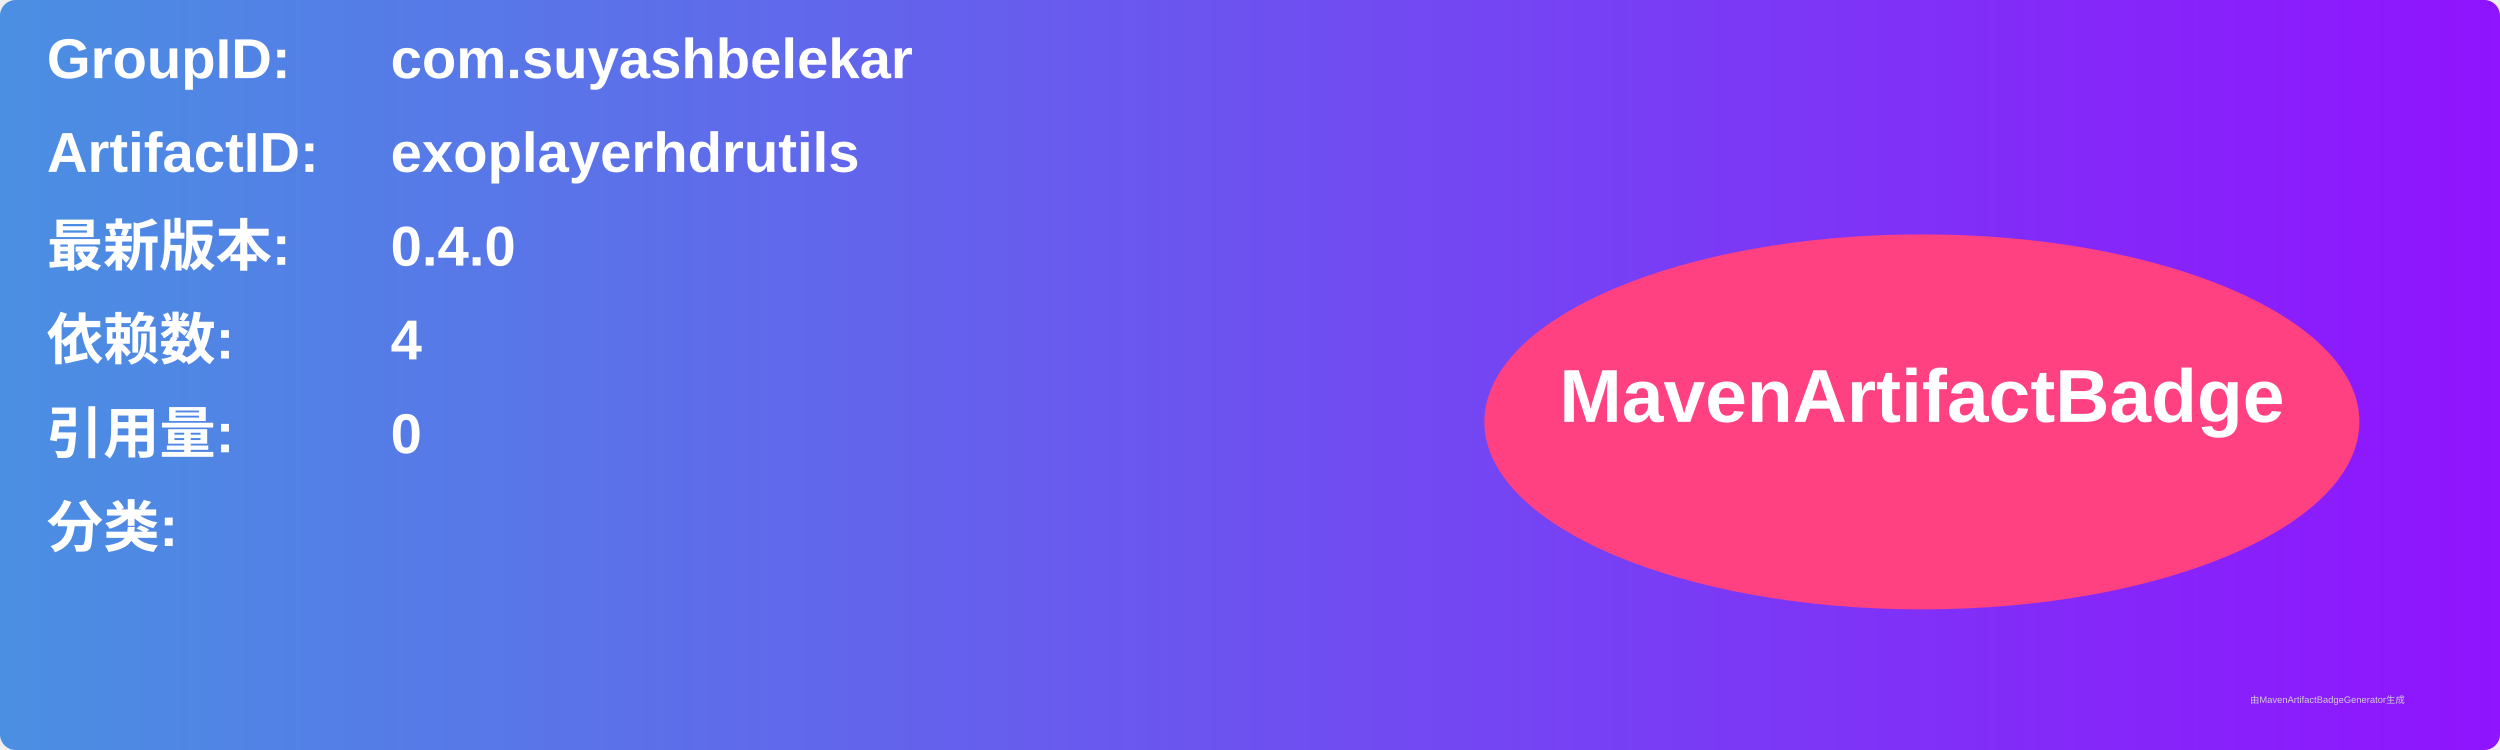
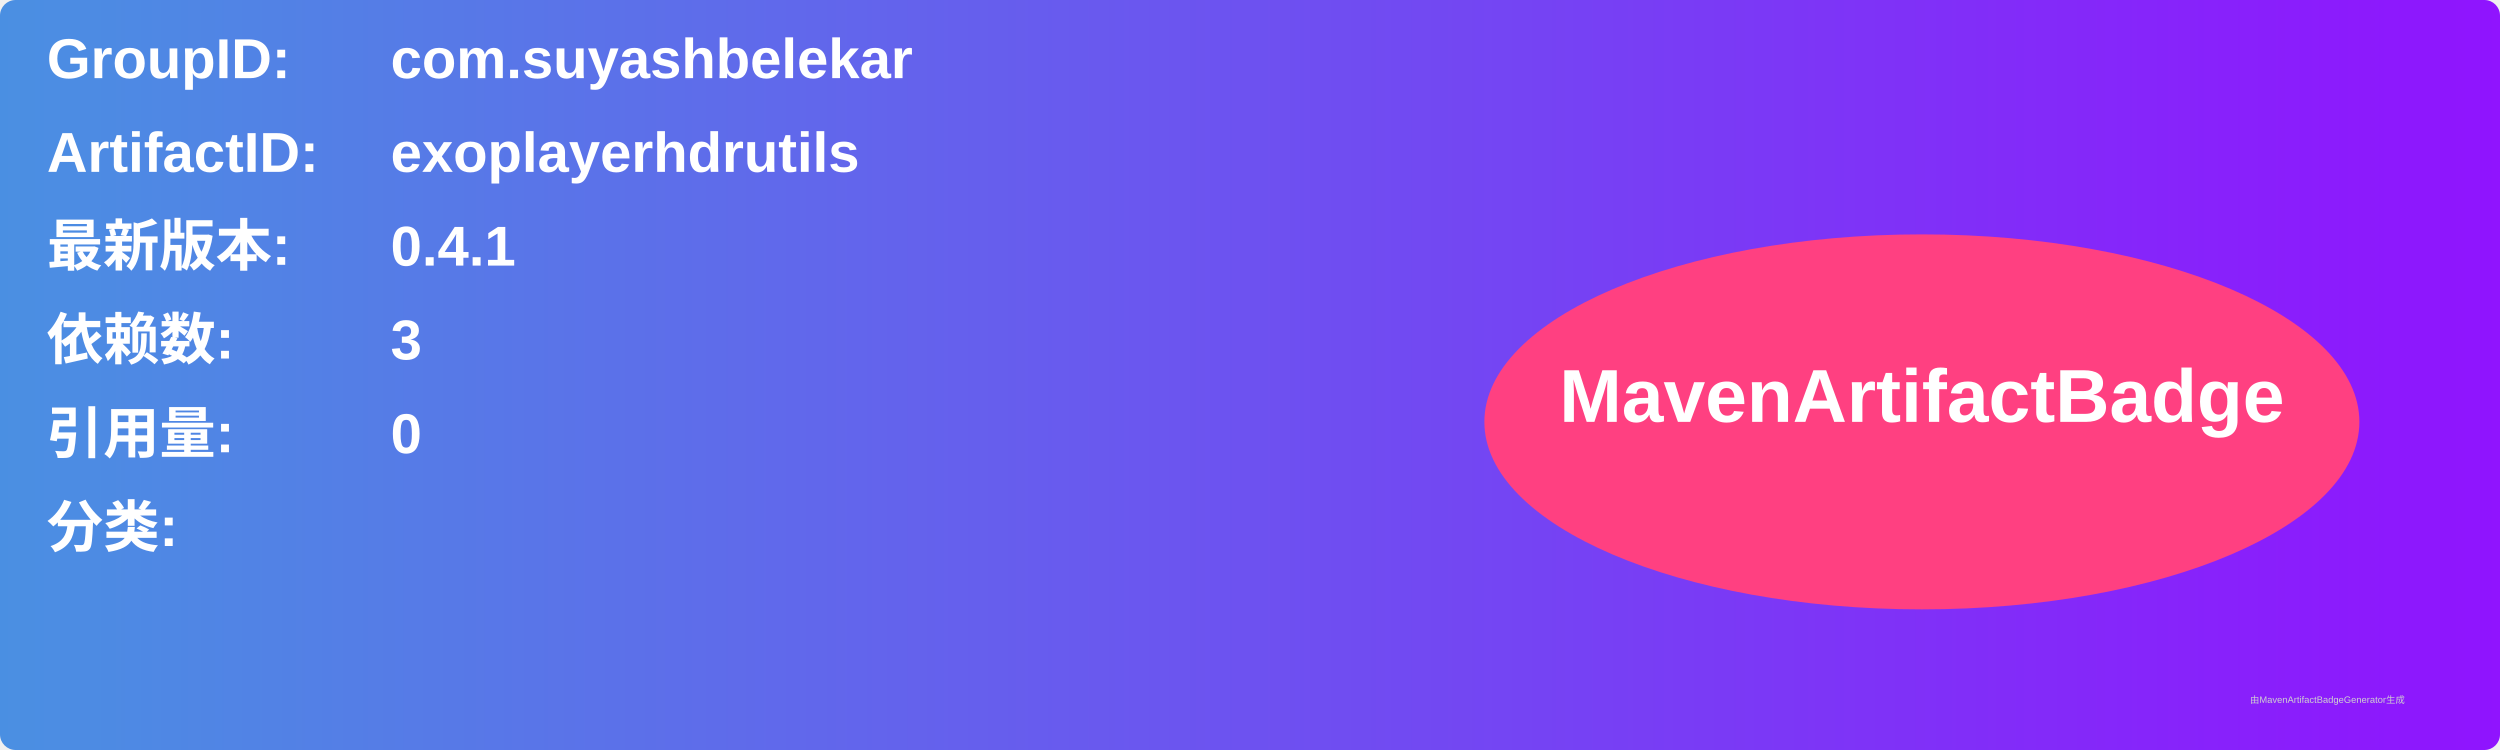
<svg xmlns="http://www.w3.org/2000/svg" width="800" height="240" viewBox="0 0 800 240">
  <linearGradient id="grad" x1="0%" y1="0%" x2="100%" y2="0%">
    <stop offset="0%" stop-color="#4a90e2" />
    <stop offset="100%" stop-color="#9013fe" />
  </linearGradient>
  <rect width="100%" height="100%" rx="5" ry="5" fill="url(#grad)" />
  <g transform="translate(15, 15)">
    <text x="0" y="10" font-family="Arial" font-size="18" fill="white" font-weight="bold" width="260">GroupID:</text>
    <text x="110" y="10" font-family="Arial" font-size="18" fill="white" font-weight="bold" width="460">com.suyashbelekar</text>
    <text x="0" y="40" font-family="Arial" font-size="18" fill="white" font-weight="bold" width="260">ArtifactID:</text>
    <text x="110" y="40" font-family="Arial" font-size="18" fill="white" font-weight="bold" width="460">exoplayerhdrutils</text>
    <text x="0" y="70" font-family="Arial" font-size="18" fill="white" font-weight="bold">最新版本:</text>
    <text x="110" y="70" font-family="Arial" font-size="18" fill="white" font-weight="bold">
-       <tspan font-weight="bold">0.4.0</tspan>
+       <tspan font-weight="bold">0.4.1</tspan>
    </text>
    <text x="0" y="100" font-family="Arial" font-size="18" fill="white" font-weight="bold">依赖数: </text>
    <text x="110" y="100" font-family="Arial" font-size="18" fill="white">
-       <tspan font-weight="bold">4</tspan>
+       <tspan font-weight="bold">3</tspan>
    </text>
    <text x="0" y="130" font-family="Arial" font-size="18" fill="white" font-weight="bold">引用量: </text>
    <text x="110" y="130" font-family="Arial" font-size="18" fill="white">
      <tspan font-weight="bold">0</tspan>
    </text>
    <text x="0" y="160" font-family="Arial" font-size="18" fill="white" font-weight="bold">分类:</text>
    <text x="10" y="190" font-family="Arial" font-size="10" fill="white">
      <tspan font-weight="bold" />
    </text>
    <ellipse cx="600" cy="120" rx="140" ry="60" fill="#ff4081" />
    <text x="600" y="120" text-anchor="middle" font-family="Arial" font-size="24" fill="white" font-weight="bold">MavenArtifactBadge</text>
  </g>
  <text x="720" y="225" font-family="Arial" font-size="3" fill="#d0d0d0">由MavenArtifactBadgeGenerator生成</text>
</svg>
